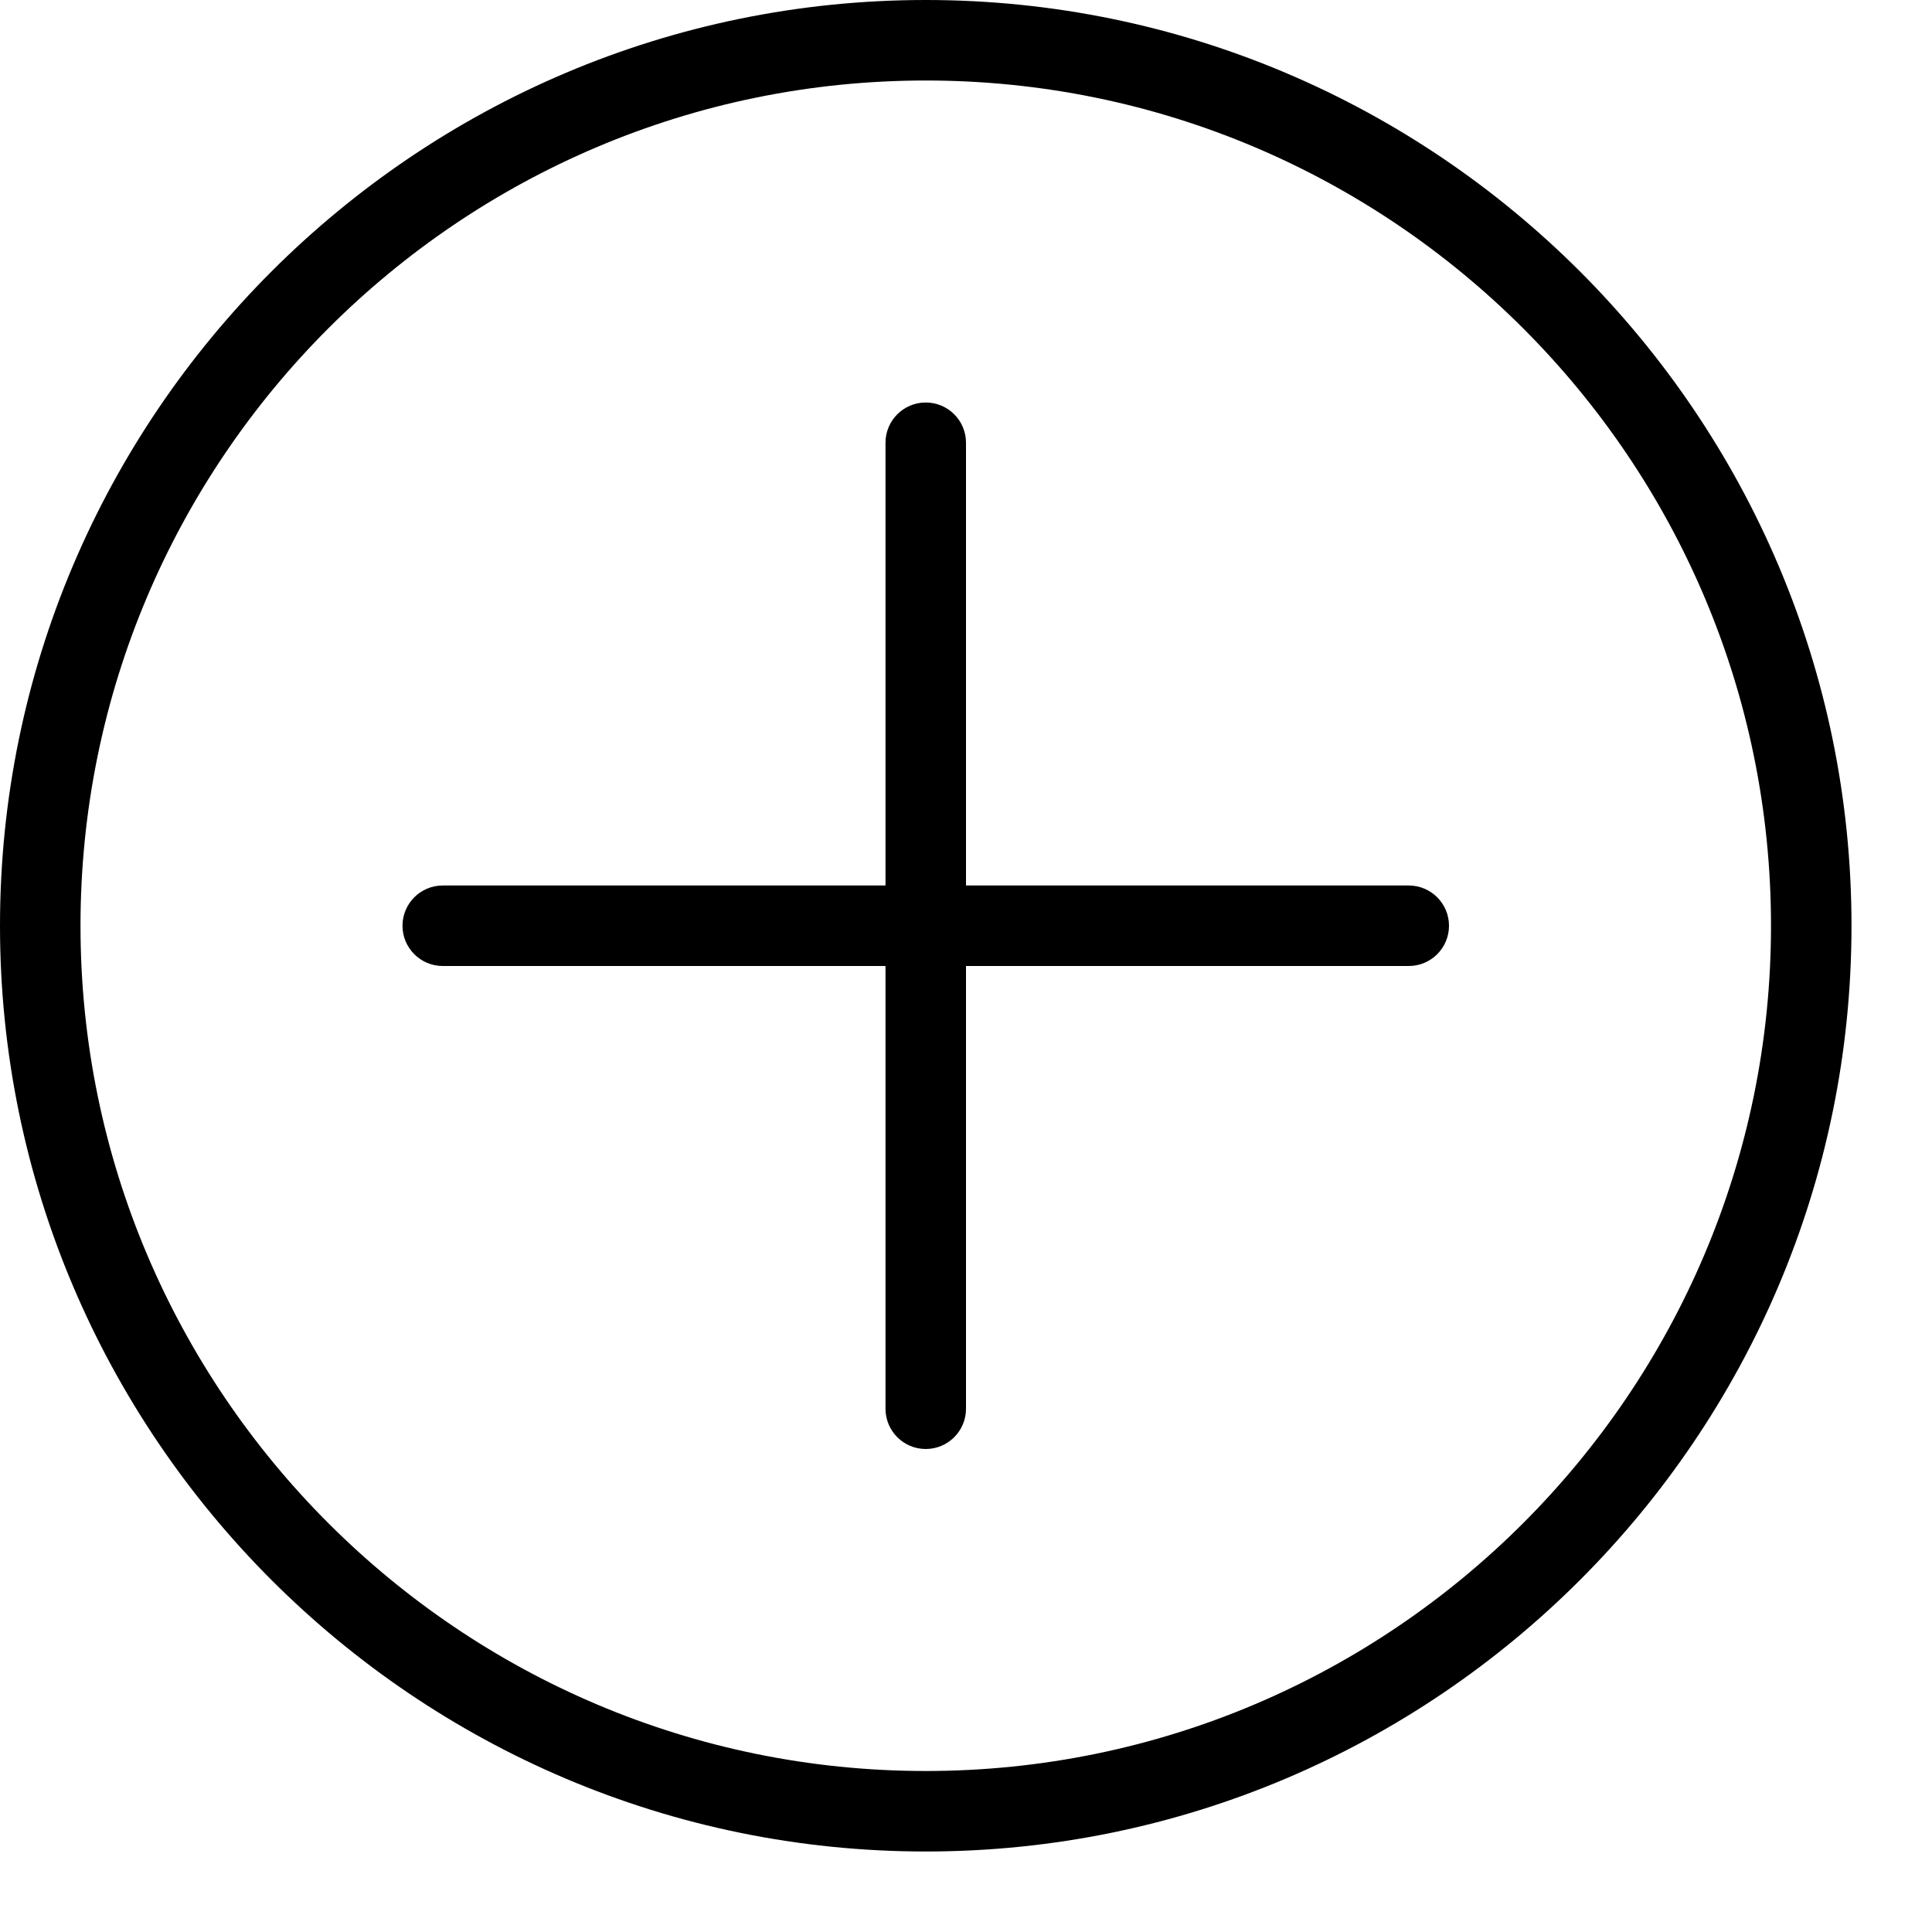
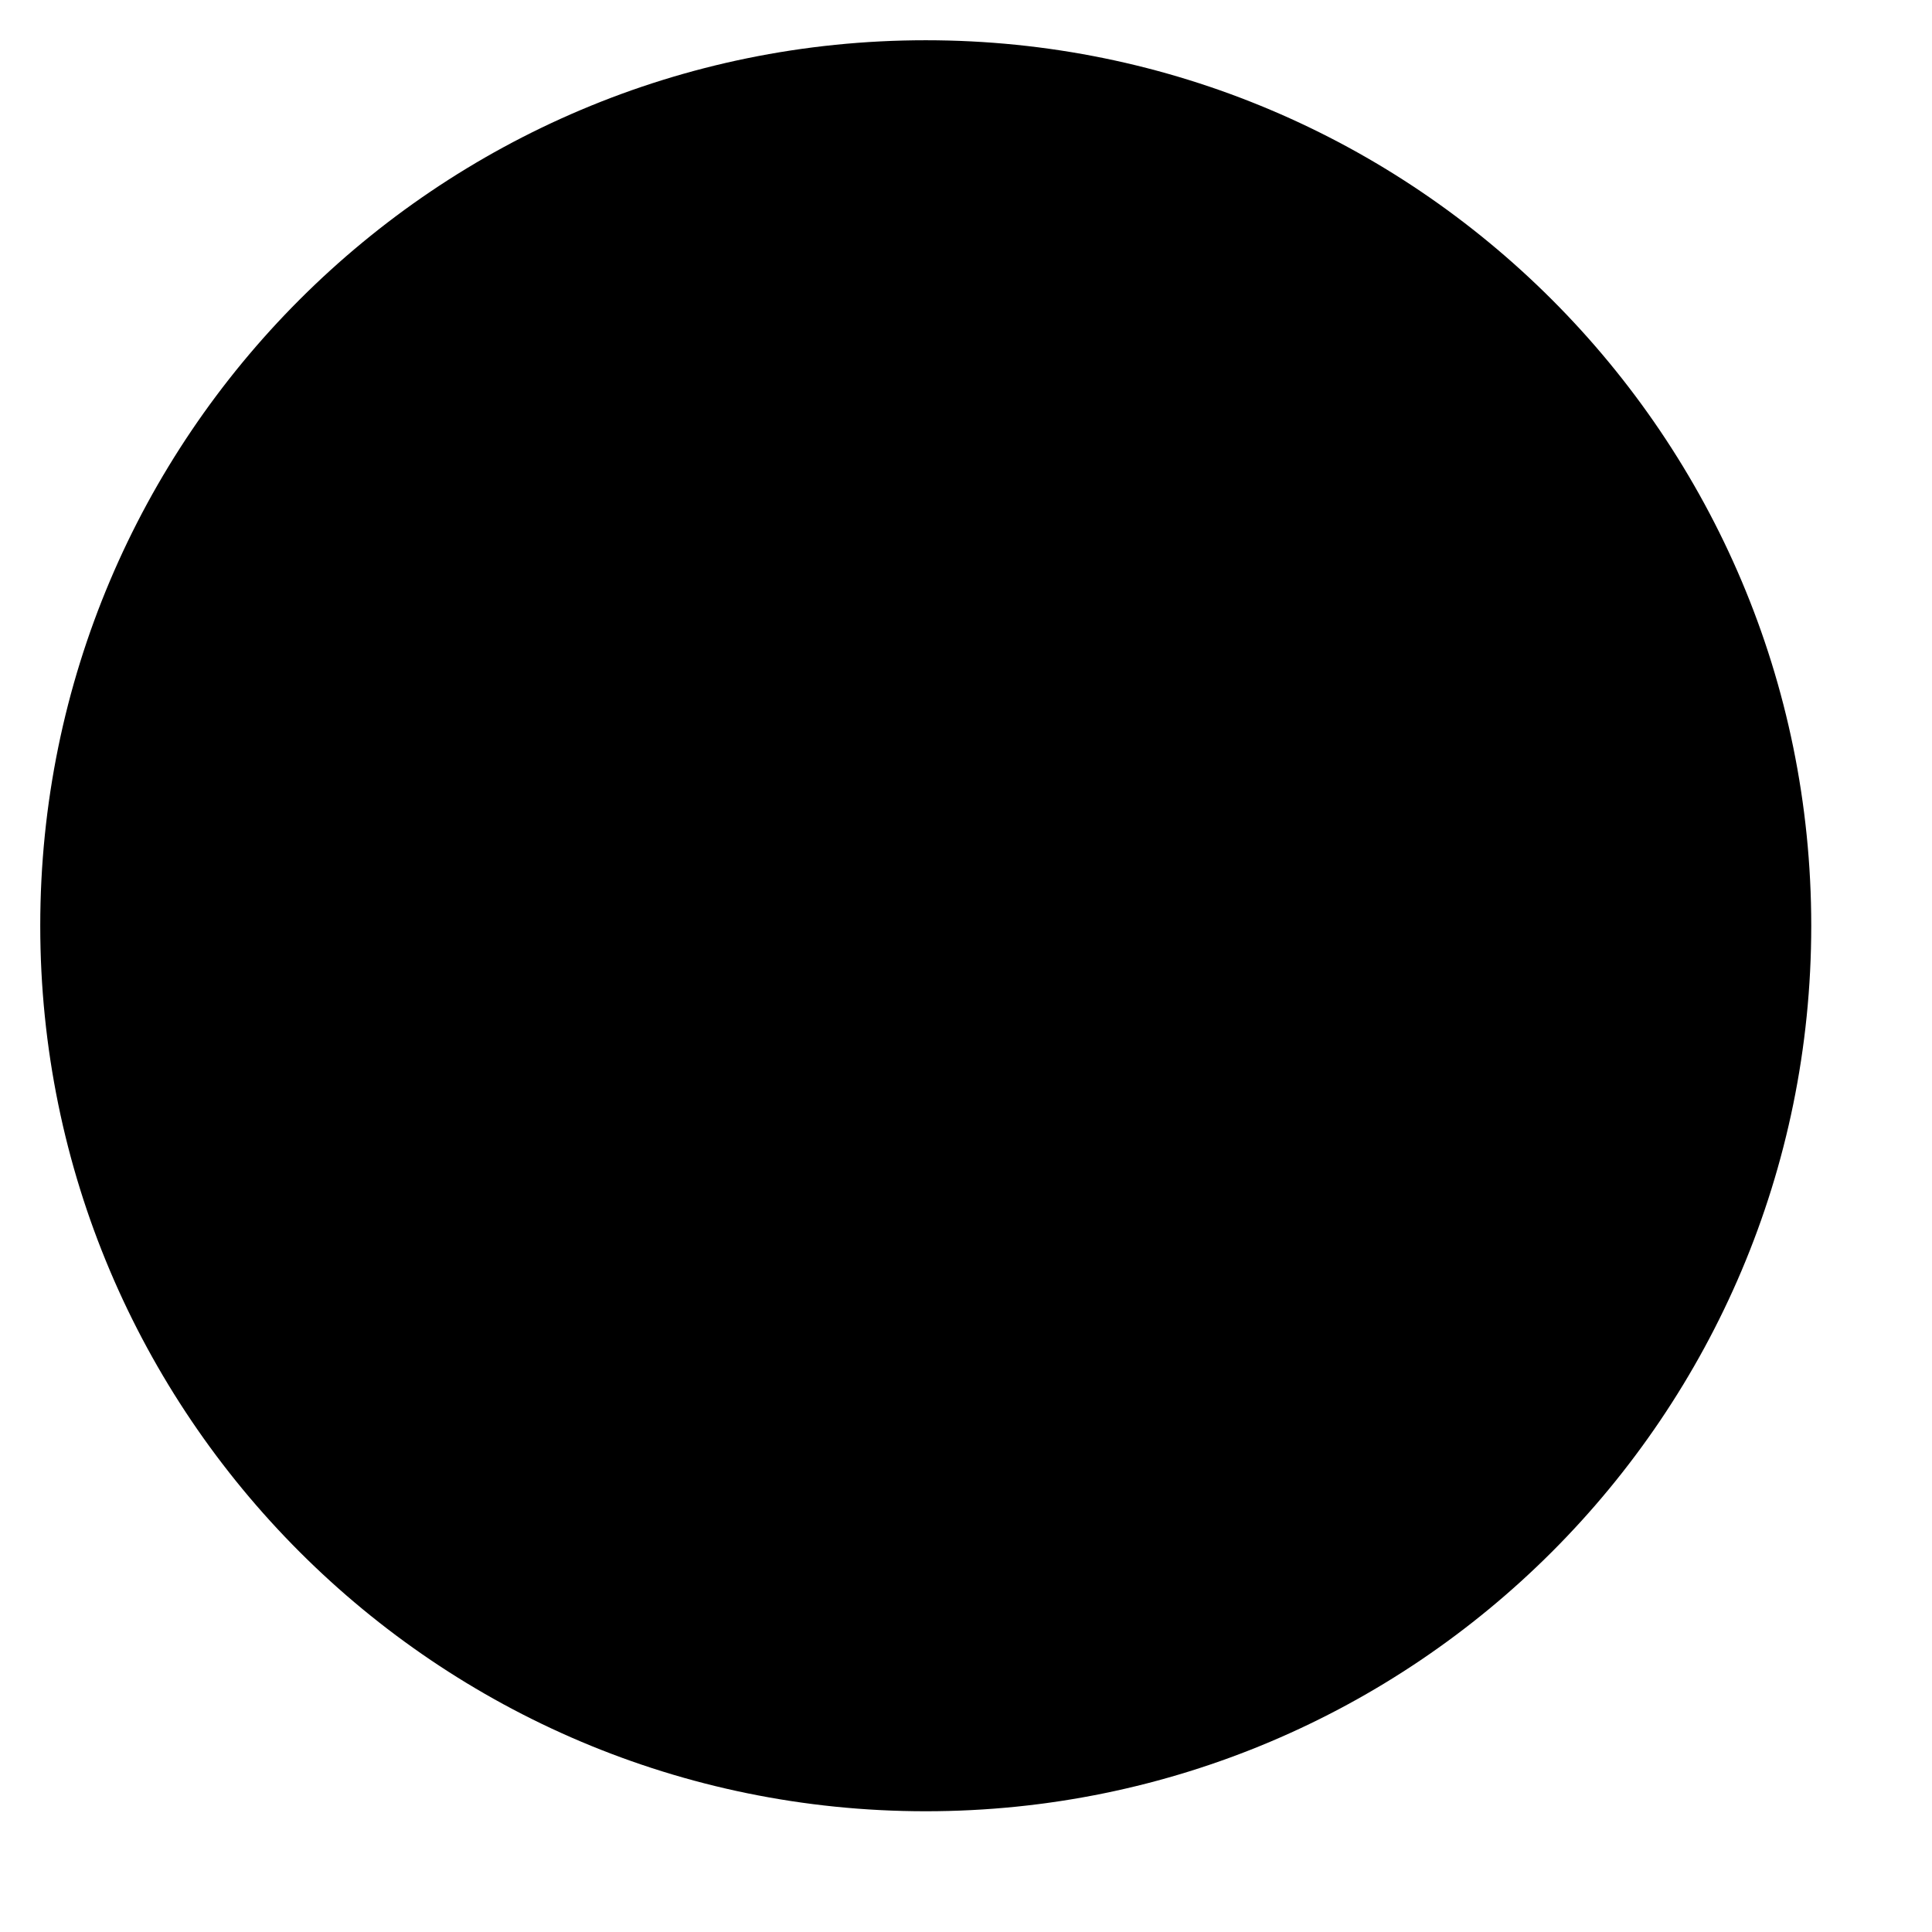
- <svg xmlns="http://www.w3.org/2000/svg" width="24" height="24" viewBox="0 0 24 24" class="icon">
-   <path d="M11.5 0C5.16 0 0 5.16 0 11.5S5.16 23 11.5 23 23 17.84 23 11.5 17.84 0 11.5 0zm0 22C5.71 22 1 17.29 1 11.5S5.71 1 11.5 1 22 5.71 22 11.5 17.29 22 11.5 22z" />
-   <path d="M17.5 11H12V5.5a.5.5 0 0 0-1 0V11H5.5a.5.5 0 0 0 0 1H11v5.5a.5.5 0 0 0 1 0V12h5.5a.5.5 0 0 0 0-1z" />
+ <svg xmlns="http://www.w3.org/2000/svg" class="icon icon" viewBox="0 0 24 24">
+   <circle cx="11.5" cy="11.5" r="11" />
+   <path d="M11.5 5.5v12m6-6h-12" />
</svg>
